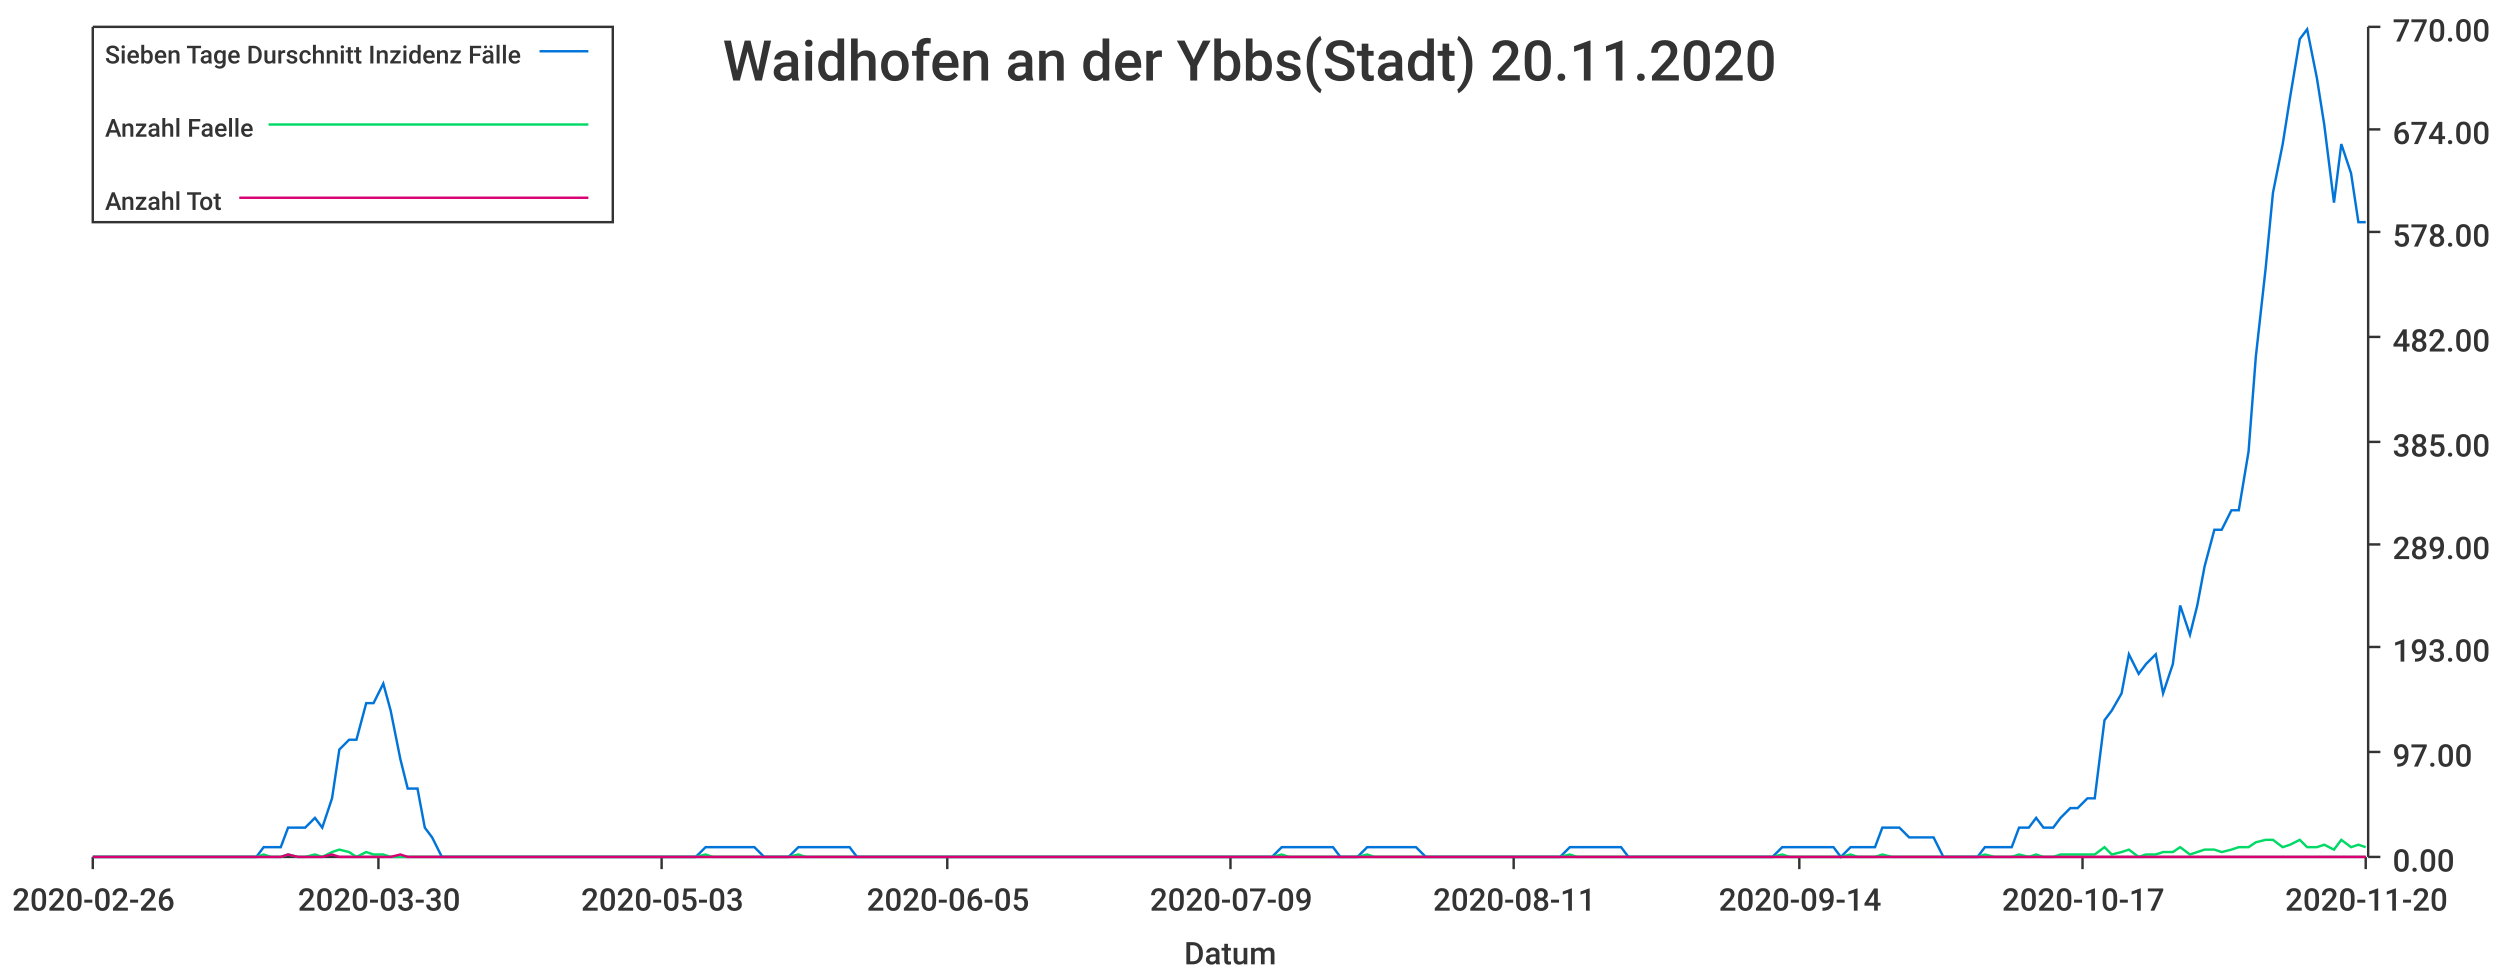
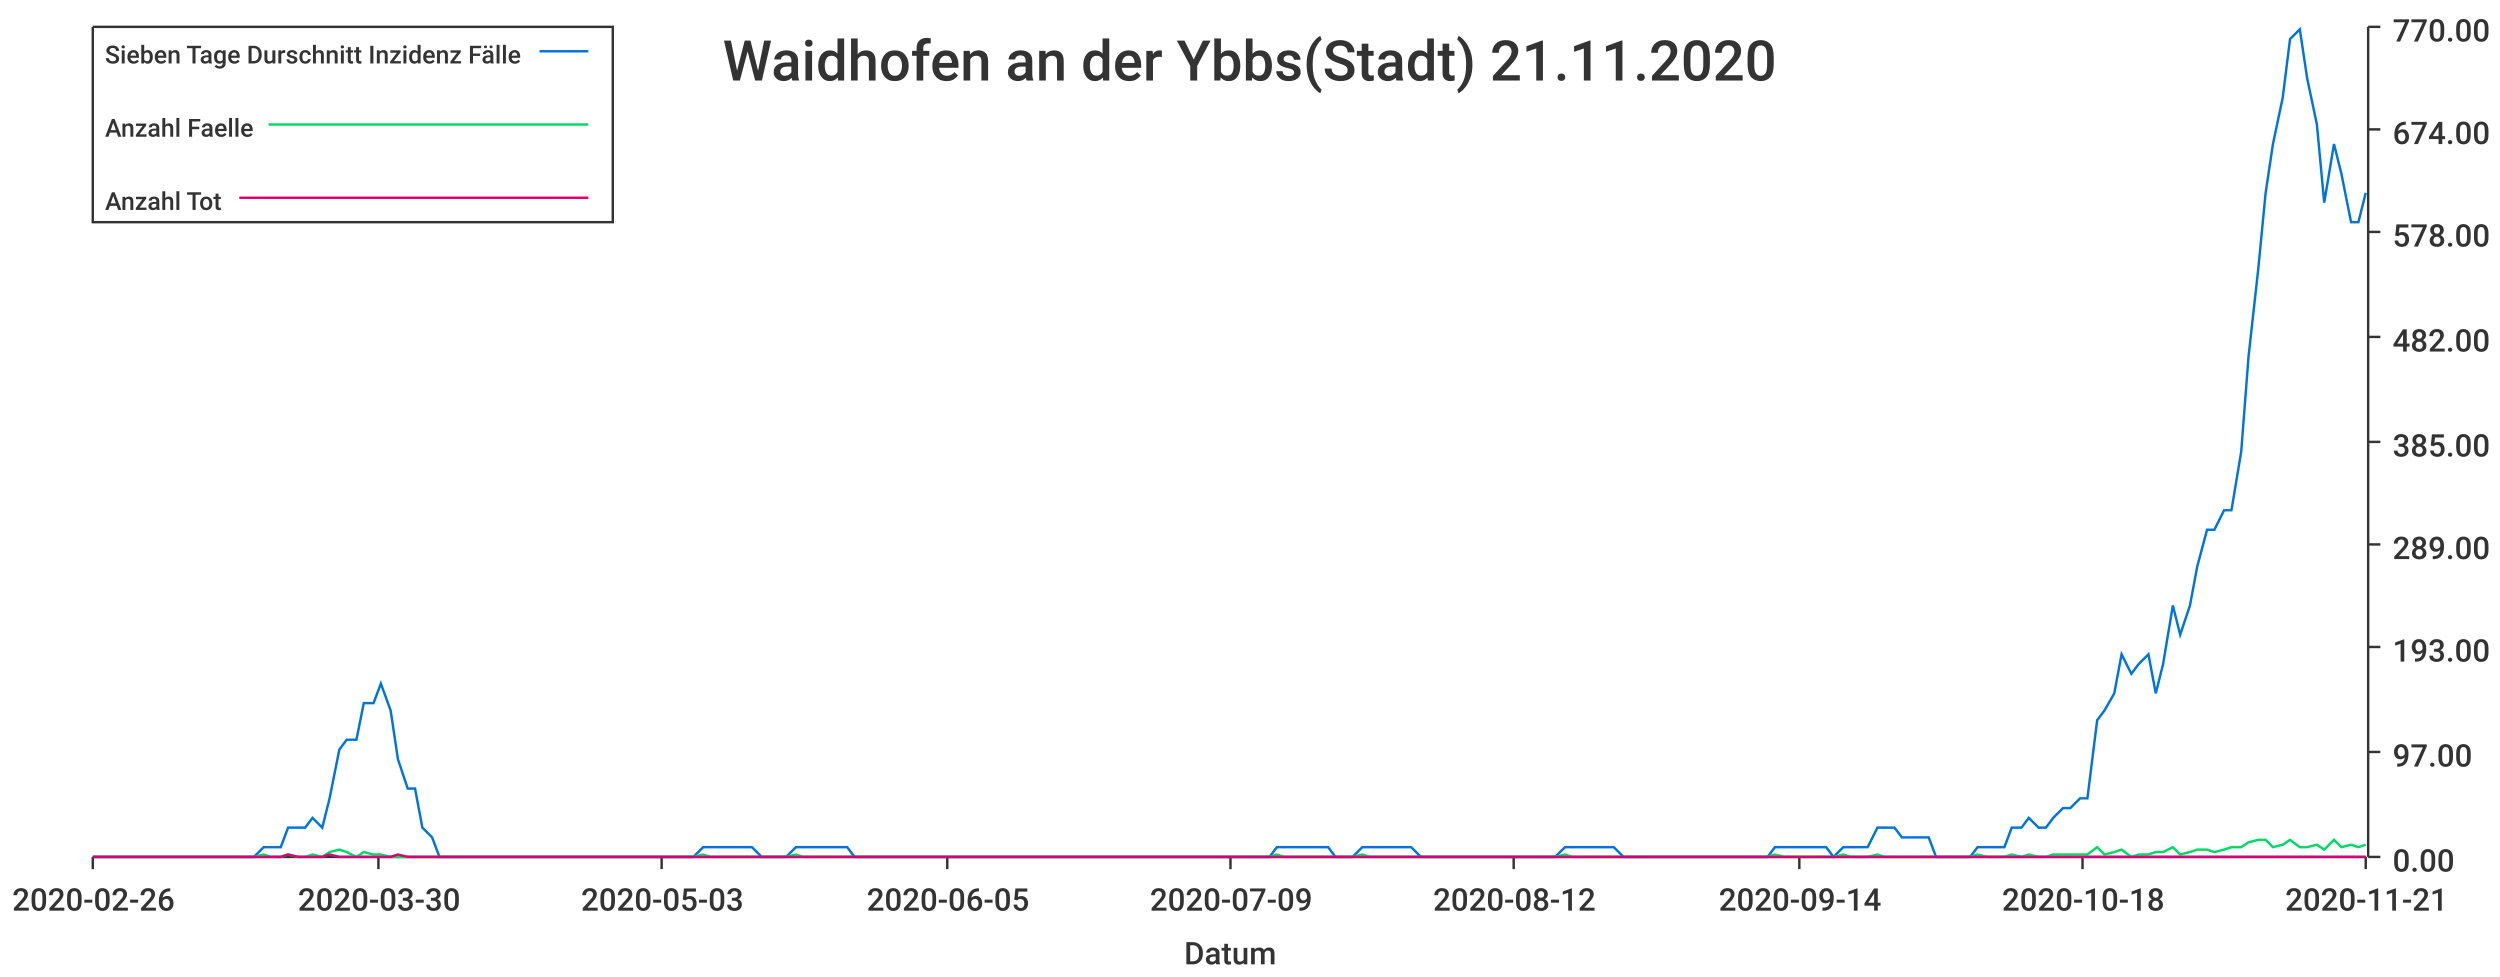
<svg xmlns="http://www.w3.org/2000/svg" width="1024" height="400">\n<path d="M 0 0 L 1024 0 L 1024 400 L 0 400 L 0 0" style="stroke-width:0;stroke:rgba(255,255,255,1.0);fill:rgba(255,255,255,1.0)" />
  <path d="M 38 11 L 969 11 L 969 351 L 38 351 L 38 11" style="stroke-width:0;stroke:rgba(255,255,255,1.0);fill:rgba(255,255,255,1.0)" />
  <path d="M 38 351 L 969 351" style="stroke-width:1;stroke:rgba(51,51,51,1.0);fill:none" />
  <path d="M 38 351 L 38 356" style="stroke-width:1;stroke:rgba(51,51,51,1.0);fill:none" />
  <text x="5" y="373" style="stroke-width:0;stroke:none;fill:rgba(51,51,51,1.0);font-size:12.8px;font-family:'Roboto Medium',sans-serif">2020-02-26</text>
  <path d="M 155 351 L 155 356" style="stroke-width:1;stroke:rgba(51,51,51,1.0);fill:none" />
  <text x="122" y="373" style="stroke-width:0;stroke:none;fill:rgba(51,51,51,1.0);font-size:12.8px;font-family:'Roboto Medium',sans-serif">2020-03-30</text>
  <path d="M 271 351 L 271 356" style="stroke-width:1;stroke:rgba(51,51,51,1.0);fill:none" />
  <text x="238" y="373" style="stroke-width:0;stroke:none;fill:rgba(51,51,51,1.0);font-size:12.8px;font-family:'Roboto Medium',sans-serif">2020-05-03</text>
  <path d="M 388 351 L 388 356" style="stroke-width:1;stroke:rgba(51,51,51,1.0);fill:none" />
  <text x="355" y="373" style="stroke-width:0;stroke:none;fill:rgba(51,51,51,1.0);font-size:12.8px;font-family:'Roboto Medium',sans-serif">2020-06-05</text>
  <path d="M 504 351 L 504 356" style="stroke-width:1;stroke:rgba(51,51,51,1.0);fill:none" />
  <text x="471" y="373" style="stroke-width:0;stroke:none;fill:rgba(51,51,51,1.0);font-size:12.8px;font-family:'Roboto Medium',sans-serif">2020-07-09</text>
  <path d="M 620 351 L 620 356" style="stroke-width:1;stroke:rgba(51,51,51,1.0);fill:none" />
-   <text x="587" y="373" style="stroke-width:0;stroke:none;fill:rgba(51,51,51,1.0);font-size:12.8px;font-family:'Roboto Medium',sans-serif">2020-08-11</text>
+   <text x="587" y="373" style="stroke-width:0;stroke:none;fill:rgba(51,51,51,1.0);font-size:12.8px;font-family:'Roboto Medium',sans-serif">2020-08-12</text>
  <path d="M 737 351 L 737 356" style="stroke-width:1;stroke:rgba(51,51,51,1.0);fill:none" />
  <text x="704" y="373" style="stroke-width:0;stroke:none;fill:rgba(51,51,51,1.0);font-size:12.8px;font-family:'Roboto Medium',sans-serif">2020-09-14</text>
  <path d="M 853 351 L 853 356" style="stroke-width:1;stroke:rgba(51,51,51,1.0);fill:none" />
-   <text x="820" y="373" style="stroke-width:0;stroke:none;fill:rgba(51,51,51,1.0);font-size:12.8px;font-family:'Roboto Medium',sans-serif">2020-10-17</text>
+   <text x="820" y="373" style="stroke-width:0;stroke:none;fill:rgba(51,51,51,1.0);font-size:12.8px;font-family:'Roboto Medium',sans-serif">2020-10-18</text>
  <path d="M 969 351 L 969 356" style="stroke-width:1;stroke:rgba(51,51,51,1.0);fill:none" />
-   <text x="936" y="373" style="stroke-width:0;stroke:none;fill:rgba(51,51,51,1.0);font-size:12.8px;font-family:'Roboto Medium',sans-serif">2020-11-20</text>
+   <text x="936" y="373" style="stroke-width:0;stroke:none;fill:rgba(51,51,51,1.0);font-size:12.8px;font-family:'Roboto Medium',sans-serif">2020-11-21</text>
  <text x="485" y="395" style="stroke-width:0;stroke:none;fill:rgba(51,51,51,1.0);font-size:12.8px;font-family:'Roboto Medium',sans-serif">Datum</text>
  <path d="M 970 351 L 970 11" style="stroke-width:1;stroke:rgba(51,51,51,1.0);fill:none" />
  <path d="M 970 351 L 975 351" style="stroke-width:1;stroke:rgba(51,51,51,1.0);fill:none" />
  <text x="980" y="357" style="stroke-width:0;stroke:none;fill:rgba(51,51,51,1.0);font-size:12.8px;font-family:'Roboto Medium',sans-serif">0.00</text>
  <path d="M 970 308 L 975 308" style="stroke-width:1;stroke:rgba(51,51,51,1.0);fill:none" />
  <text x="980" y="314" style="stroke-width:0;stroke:none;fill:rgba(51,51,51,1.0);font-size:12.8px;font-family:'Roboto Medium',sans-serif">97.00</text>
  <path d="M 970 265 L 975 265" style="stroke-width:1;stroke:rgba(51,51,51,1.0);fill:none" />
  <text x="980" y="271" style="stroke-width:0;stroke:none;fill:rgba(51,51,51,1.0);font-size:12.8px;font-family:'Roboto Medium',sans-serif">193.00</text>
  <path d="M 970 223 L 975 223" style="stroke-width:1;stroke:rgba(51,51,51,1.0);fill:none" />
  <text x="980" y="229" style="stroke-width:0;stroke:none;fill:rgba(51,51,51,1.0);font-size:12.8px;font-family:'Roboto Medium',sans-serif">289.00</text>
  <path d="M 970 181 L 975 181" style="stroke-width:1;stroke:rgba(51,51,51,1.0);fill:none" />
  <text x="980" y="187" style="stroke-width:0;stroke:none;fill:rgba(51,51,51,1.0);font-size:12.8px;font-family:'Roboto Medium',sans-serif">385.00</text>
  <path d="M 970 138 L 975 138" style="stroke-width:1;stroke:rgba(51,51,51,1.0);fill:none" />
  <text x="980" y="144" style="stroke-width:0;stroke:none;fill:rgba(51,51,51,1.0);font-size:12.8px;font-family:'Roboto Medium',sans-serif">482.00</text>
  <path d="M 970 95 L 975 95" style="stroke-width:1;stroke:rgba(51,51,51,1.0);fill:none" />
  <text x="980" y="101" style="stroke-width:0;stroke:none;fill:rgba(51,51,51,1.0);font-size:12.8px;font-family:'Roboto Medium',sans-serif">578.00</text>
  <path d="M 970 53 L 975 53" style="stroke-width:1;stroke:rgba(51,51,51,1.0);fill:none" />
  <text x="980" y="59" style="stroke-width:0;stroke:none;fill:rgba(51,51,51,1.0);font-size:12.8px;font-family:'Roboto Medium',sans-serif">674.00</text>
  <path d="M 970 11 L 975 11" style="stroke-width:1;stroke:rgba(51,51,51,1.0);fill:none" />
  <text x="980" y="17" style="stroke-width:0;stroke:none;fill:rgba(51,51,51,1.0);font-size:12.8px;font-family:'Roboto Medium',sans-serif">770.00</text>
-   <path d="M 38 351 L 42 351 L 45 351 L 49 351 L 52 351 L 56 351 L 59 351 L 63 351 L 66 351 L 70 351 L 73 351 L 77 351 L 80 351 L 84 351 L 87 351 L 91 351 L 94 351 L 98 351 L 101 351 L 105 351 L 108 347 L 111 347 L 115 347 L 118 339 L 122 339 L 125 339 L 129 335 L 132 339 L 136 327 L 139 307 L 143 303 L 146 303 L 150 288 L 153 288 L 157 280 L 160 291 L 164 311 L 167 323 L 171 323 L 174 339 L 177 343 L 181 351 L 184 351 L 188 351 L 191 351 L 195 351 L 198 351 L 202 351 L 205 351 L 209 351 L 212 351 L 216 351 L 219 351 L 223 351 L 226 351 L 230 351 L 233 351 L 237 351 L 240 351 L 243 351 L 247 351 L 250 351 L 254 351 L 257 351 L 261 351 L 264 351 L 268 351 L 271 351 L 275 351 L 278 351 L 282 351 L 285 351 L 289 347 L 292 347 L 296 347 L 299 347 L 303 347 L 306 347 L 309 347 L 313 351 L 316 351 L 320 351 L 323 351 L 327 347 L 330 347 L 334 347 L 337 347 L 341 347 L 344 347 L 348 347 L 351 351 L 355 351 L 358 351 L 362 351 L 365 351 L 369 351 L 372 351 L 375 351 L 379 351 L 382 351 L 386 351 L 389 351 L 393 351 L 396 351 L 400 351 L 403 351 L 407 351 L 410 351 L 414 351 L 417 351 L 421 351 L 424 351 L 428 351 L 431 351 L 435 351 L 438 351 L 441 351 L 445 351 L 448 351 L 452 351 L 455 351 L 459 351 L 462 351 L 466 351 L 469 351 L 473 351 L 476 351 L 480 351 L 483 351 L 487 351 L 490 351 L 494 351 L 497 351 L 501 351 L 504 351 L 507 351 L 511 351 L 514 351 L 518 351 L 521 351 L 525 347 L 528 347 L 532 347 L 535 347 L 539 347 L 542 347 L 546 347 L 549 351 L 553 351 L 556 351 L 560 347 L 563 347 L 567 347 L 570 347 L 573 347 L 577 347 L 580 347 L 584 351 L 587 351 L 591 351 L 594 351 L 598 351 L 601 351 L 605 351 L 608 351 L 612 351 L 615 351 L 619 351 L 622 351 L 626 351 L 629 351 L 633 351 L 636 351 L 639 351 L 643 347 L 646 347 L 650 347 L 653 347 L 657 347 L 660 347 L 664 347 L 667 351 L 671 351 L 674 351 L 678 351 L 681 351 L 685 351 L 688 351 L 692 351 L 695 351 L 699 351 L 702 351 L 705 351 L 709 351 L 712 351 L 716 351 L 719 351 L 723 351 L 726 351 L 730 347 L 733 347 L 737 347 L 740 347 L 744 347 L 747 347 L 751 347 L 754 351 L 758 347 L 761 347 L 765 347 L 768 347 L 771 339 L 775 339 L 778 339 L 782 343 L 785 343 L 789 343 L 792 343 L 796 351 L 799 351 L 803 351 L 806 351 L 810 351 L 813 347 L 817 347 L 820 347 L 824 347 L 827 339 L 831 339 L 834 335 L 837 339 L 841 339 L 844 335 L 848 331 L 851 331 L 855 327 L 858 327 L 862 295 L 865 291 L 869 284 L 872 268 L 876 276 L 879 272 L 883 268 L 886 284 L 890 272 L 893 248 L 897 260 L 900 248 L 903 232 L 907 217 L 910 217 L 914 209 L 917 209 L 921 185 L 924 146 L 928 110 L 931 79 L 935 59 L 938 40 L 942 16 L 945 12 L 949 32 L 952 51 L 956 83 L 959 59 L 963 71 L 966 91 L 969 91" style="stroke-width:1;stroke:rgba(0,116,217,1.0);fill:none" />
-   <path d="M 38 351 L 42 351 L 45 351 L 49 351 L 52 351 L 56 351 L 59 351 L 63 351 L 66 351 L 70 351 L 73 351 L 77 351 L 80 351 L 84 351 L 87 351 L 91 351 L 94 351 L 98 351 L 101 351 L 105 351 L 108 350 L 111 351 L 115 351 L 118 350 L 122 351 L 125 351 L 129 350 L 132 351 L 136 349 L 139 348 L 143 349 L 146 351 L 150 349 L 153 350 L 157 350 L 160 351 L 164 351 L 167 351 L 171 351 L 174 351 L 177 351 L 181 351 L 184 351 L 188 351 L 191 351 L 195 351 L 198 351 L 202 351 L 205 351 L 209 351 L 212 351 L 216 351 L 219 351 L 223 351 L 226 351 L 230 351 L 233 351 L 237 351 L 240 351 L 243 351 L 247 351 L 250 351 L 254 351 L 257 351 L 261 351 L 264 351 L 268 351 L 271 351 L 275 351 L 278 351 L 282 351 L 285 351 L 289 350 L 292 351 L 296 351 L 299 351 L 303 351 L 306 351 L 309 351 L 313 351 L 316 351 L 320 351 L 323 351 L 327 350 L 330 351 L 334 351 L 337 351 L 341 351 L 344 351 L 348 351 L 351 351 L 355 351 L 358 351 L 362 351 L 365 351 L 369 351 L 372 351 L 375 351 L 379 351 L 382 351 L 386 351 L 389 351 L 393 351 L 396 351 L 400 351 L 403 351 L 407 351 L 410 351 L 414 351 L 417 351 L 421 351 L 424 351 L 428 351 L 431 351 L 435 351 L 438 351 L 441 351 L 445 351 L 448 351 L 452 351 L 455 351 L 459 351 L 462 351 L 466 351 L 469 351 L 473 351 L 476 351 L 480 351 L 483 351 L 487 351 L 490 351 L 494 351 L 497 351 L 501 351 L 504 351 L 507 351 L 511 351 L 514 351 L 518 351 L 521 351 L 525 350 L 528 351 L 532 351 L 535 351 L 539 351 L 542 351 L 546 351 L 549 351 L 553 351 L 556 351 L 560 350 L 563 351 L 567 351 L 570 351 L 573 351 L 577 351 L 580 351 L 584 351 L 587 351 L 591 351 L 594 351 L 598 351 L 601 351 L 605 351 L 608 351 L 612 351 L 615 351 L 619 351 L 622 351 L 626 351 L 629 351 L 633 351 L 636 351 L 639 351 L 643 350 L 646 351 L 650 351 L 653 351 L 657 351 L 660 351 L 664 351 L 667 351 L 671 351 L 674 351 L 678 351 L 681 351 L 685 351 L 688 351 L 692 351 L 695 351 L 699 351 L 702 351 L 705 351 L 709 351 L 712 351 L 716 351 L 719 351 L 723 351 L 726 351 L 730 350 L 733 351 L 737 351 L 740 351 L 744 351 L 747 351 L 751 351 L 754 351 L 758 350 L 761 351 L 765 351 L 768 351 L 771 350 L 775 351 L 778 351 L 782 351 L 785 351 L 789 351 L 792 351 L 796 351 L 799 351 L 803 351 L 806 351 L 810 351 L 813 350 L 817 351 L 820 351 L 824 351 L 827 350 L 831 351 L 834 350 L 837 351 L 841 351 L 844 350 L 848 350 L 851 350 L 855 350 L 858 350 L 862 347 L 865 350 L 869 349 L 872 348 L 876 351 L 879 350 L 883 350 L 886 349 L 890 349 L 893 347 L 897 350 L 900 349 L 903 348 L 907 348 L 910 349 L 914 348 L 917 347 L 921 347 L 924 345 L 928 344 L 931 344 L 935 347 L 938 346 L 942 344 L 945 347 L 949 347 L 952 346 L 956 348 L 959 344 L 963 347 L 966 346 L 969 347" style="stroke-width:1;stroke:rgba(0,217,101,1.0);fill:none" />
-   <path d="M 38 351 L 42 351 L 45 351 L 49 351 L 52 351 L 56 351 L 59 351 L 63 351 L 66 351 L 70 351 L 73 351 L 77 351 L 80 351 L 84 351 L 87 351 L 91 351 L 94 351 L 98 351 L 101 351 L 105 351 L 108 351 L 111 351 L 115 351 L 118 350 L 122 351 L 125 351 L 129 351 L 132 351 L 136 350 L 139 351 L 143 351 L 146 351 L 150 351 L 153 351 L 157 351 L 160 351 L 164 350 L 167 351 L 171 351 L 174 351 L 177 351 L 181 351 L 184 351 L 188 351 L 191 351 L 195 351 L 198 351 L 202 351 L 205 351 L 209 351 L 212 351 L 216 351 L 219 351 L 223 351 L 226 351 L 230 351 L 233 351 L 237 351 L 240 351 L 243 351 L 247 351 L 250 351 L 254 351 L 257 351 L 261 351 L 264 351 L 268 351 L 271 351 L 275 351 L 278 351 L 282 351 L 285 351 L 289 351 L 292 351 L 296 351 L 299 351 L 303 351 L 306 351 L 309 351 L 313 351 L 316 351 L 320 351 L 323 351 L 327 351 L 330 351 L 334 351 L 337 351 L 341 351 L 344 351 L 348 351 L 351 351 L 355 351 L 358 351 L 362 351 L 365 351 L 369 351 L 372 351 L 375 351 L 379 351 L 382 351 L 386 351 L 389 351 L 393 351 L 396 351 L 400 351 L 403 351 L 407 351 L 410 351 L 414 351 L 417 351 L 421 351 L 424 351 L 428 351 L 431 351 L 435 351 L 438 351 L 441 351 L 445 351 L 448 351 L 452 351 L 455 351 L 459 351 L 462 351 L 466 351 L 469 351 L 473 351 L 476 351 L 480 351 L 483 351 L 487 351 L 490 351 L 494 351 L 497 351 L 501 351 L 504 351 L 507 351 L 511 351 L 514 351 L 518 351 L 521 351 L 525 351 L 528 351 L 532 351 L 535 351 L 539 351 L 542 351 L 546 351 L 549 351 L 553 351 L 556 351 L 560 351 L 563 351 L 567 351 L 570 351 L 573 351 L 577 351 L 580 351 L 584 351 L 587 351 L 591 351 L 594 351 L 598 351 L 601 351 L 605 351 L 608 351 L 612 351 L 615 351 L 619 351 L 622 351 L 626 351 L 629 351 L 633 351 L 636 351 L 639 351 L 643 351 L 646 351 L 650 351 L 653 351 L 657 351 L 660 351 L 664 351 L 667 351 L 671 351 L 674 351 L 678 351 L 681 351 L 685 351 L 688 351 L 692 351 L 695 351 L 699 351 L 702 351 L 705 351 L 709 351 L 712 351 L 716 351 L 719 351 L 723 351 L 726 351 L 730 351 L 733 351 L 737 351 L 740 351 L 744 351 L 747 351 L 751 351 L 754 351 L 758 351 L 761 351 L 765 351 L 768 351 L 771 351 L 775 351 L 778 351 L 782 351 L 785 351 L 789 351 L 792 351 L 796 351 L 799 351 L 803 351 L 806 351 L 810 351 L 813 351 L 817 351 L 820 351 L 824 351 L 827 351 L 831 351 L 834 351 L 837 351 L 841 351 L 844 351 L 848 351 L 851 351 L 855 351 L 858 351 L 862 351 L 865 351 L 869 351 L 872 351 L 876 351 L 879 351 L 883 351 L 886 351 L 890 351 L 893 351 L 897 351 L 900 351 L 903 351 L 907 351 L 910 351 L 914 351 L 917 351 L 921 351 L 924 351 L 928 351 L 931 351 L 935 351 L 938 351 L 942 351 L 945 351 L 949 351 L 952 351 L 956 351 L 959 351 L 963 351 L 966 351 L 969 351" style="stroke-width:1;stroke:rgba(217,0,116,1.0);fill:none" />
-   <text x="296" y="33" style="stroke-width:0;stroke:none;fill:rgba(51,51,51,1.0);font-size:23.0px;font-family:'Roboto Medium',sans-serif">Waidhofen an der Ybbs(Stadt) 20.11.2020</text>
+   <path d="M 38 351 L 42 351 L 45 351 L 49 351 L 52 351 L 56 351 L 59 351 L 63 351 L 66 351 L 70 351 L 73 351 L 77 351 L 80 351 L 83 351 L 87 351 L 90 351 L 94 351 L 97 351 L 101 351 L 104 351 L 108 347 L 111 347 L 115 347 L 118 339 L 122 339 L 125 339 L 128 335 L 132 339 L 135 327 L 139 307 L 142 303 L 146 303 L 149 288 L 153 288 L 156 280 L 160 291 L 163 311 L 167 323 L 170 323 L 173 339 L 177 343 L 180 351 L 184 351 L 187 351 L 191 351 L 194 351 L 198 351 L 201 351 L 205 351 L 208 351 L 212 351 L 215 351 L 218 351 L 222 351 L 225 351 L 229 351 L 232 351 L 236 351 L 239 351 L 243 351 L 246 351 L 250 351 L 253 351 L 257 351 L 260 351 L 263 351 L 267 351 L 270 351 L 274 351 L 277 351 L 281 351 L 284 351 L 288 347 L 291 347 L 295 347 L 298 347 L 302 347 L 305 347 L 308 347 L 312 351 L 315 351 L 319 351 L 322 351 L 326 347 L 329 347 L 333 347 L 336 347 L 340 347 L 343 347 L 347 347 L 350 351 L 353 351 L 357 351 L 360 351 L 364 351 L 367 351 L 371 351 L 374 351 L 378 351 L 381 351 L 385 351 L 388 351 L 392 351 L 395 351 L 398 351 L 402 351 L 405 351 L 409 351 L 412 351 L 416 351 L 419 351 L 423 351 L 426 351 L 430 351 L 433 351 L 437 351 L 440 351 L 443 351 L 447 351 L 450 351 L 454 351 L 457 351 L 461 351 L 464 351 L 468 351 L 471 351 L 475 351 L 478 351 L 482 351 L 485 351 L 488 351 L 492 351 L 495 351 L 499 351 L 502 351 L 506 351 L 509 351 L 513 351 L 516 351 L 520 351 L 523 347 L 526 347 L 530 347 L 533 347 L 537 347 L 540 347 L 544 347 L 547 351 L 551 351 L 554 351 L 558 347 L 561 347 L 565 347 L 568 347 L 571 347 L 575 347 L 578 347 L 582 351 L 585 351 L 589 351 L 592 351 L 596 351 L 599 351 L 603 351 L 606 351 L 610 351 L 613 351 L 616 351 L 620 351 L 623 351 L 627 351 L 630 351 L 634 351 L 637 351 L 641 347 L 644 347 L 648 347 L 651 347 L 655 347 L 658 347 L 661 347 L 665 351 L 668 351 L 672 351 L 675 351 L 679 351 L 682 351 L 686 351 L 689 351 L 693 351 L 696 351 L 700 351 L 703 351 L 706 351 L 710 351 L 713 351 L 717 351 L 720 351 L 724 351 L 727 347 L 731 347 L 734 347 L 738 347 L 741 347 L 745 347 L 748 347 L 751 351 L 755 347 L 758 347 L 762 347 L 765 347 L 769 339 L 772 339 L 776 339 L 779 343 L 783 343 L 786 343 L 790 343 L 793 351 L 796 351 L 800 351 L 803 351 L 807 351 L 810 347 L 814 347 L 817 347 L 821 347 L 824 339 L 828 339 L 831 335 L 835 339 L 838 339 L 841 335 L 845 331 L 848 331 L 852 327 L 855 327 L 859 295 L 862 291 L 866 284 L 869 268 L 873 276 L 876 272 L 880 268 L 883 284 L 886 272 L 890 248 L 893 260 L 897 248 L 900 232 L 904 217 L 907 217 L 911 209 L 914 209 L 918 185 L 921 146 L 925 110 L 928 79 L 931 59 L 935 40 L 938 16 L 942 12 L 945 32 L 949 51 L 952 83 L 956 59 L 959 71 L 963 91 L 966 91 L 969 79" style="stroke-width:1;stroke:rgba(0,116,217,1.0);fill:none" />
+   <path d="M 38 351 L 42 351 L 45 351 L 49 351 L 52 351 L 56 351 L 59 351 L 63 351 L 66 351 L 70 351 L 73 351 L 77 351 L 80 351 L 83 351 L 87 351 L 90 351 L 94 351 L 97 351 L 101 351 L 104 351 L 108 350 L 111 351 L 115 351 L 118 350 L 122 351 L 125 351 L 128 350 L 132 351 L 135 349 L 139 348 L 142 349 L 146 351 L 149 349 L 153 350 L 156 350 L 160 351 L 163 351 L 167 351 L 170 351 L 173 351 L 177 351 L 180 351 L 184 351 L 187 351 L 191 351 L 194 351 L 198 351 L 201 351 L 205 351 L 208 351 L 212 351 L 215 351 L 218 351 L 222 351 L 225 351 L 229 351 L 232 351 L 236 351 L 239 351 L 243 351 L 246 351 L 250 351 L 253 351 L 257 351 L 260 351 L 263 351 L 267 351 L 270 351 L 274 351 L 277 351 L 281 351 L 284 351 L 288 350 L 291 351 L 295 351 L 298 351 L 302 351 L 305 351 L 308 351 L 312 351 L 315 351 L 319 351 L 322 351 L 326 350 L 329 351 L 333 351 L 336 351 L 340 351 L 343 351 L 347 351 L 350 351 L 353 351 L 357 351 L 360 351 L 364 351 L 367 351 L 371 351 L 374 351 L 378 351 L 381 351 L 385 351 L 388 351 L 392 351 L 395 351 L 398 351 L 402 351 L 405 351 L 409 351 L 412 351 L 416 351 L 419 351 L 423 351 L 426 351 L 430 351 L 433 351 L 437 351 L 440 351 L 443 351 L 447 351 L 450 351 L 454 351 L 457 351 L 461 351 L 464 351 L 468 351 L 471 351 L 475 351 L 478 351 L 482 351 L 485 351 L 488 351 L 492 351 L 495 351 L 499 351 L 502 351 L 506 351 L 509 351 L 513 351 L 516 351 L 520 351 L 523 350 L 526 351 L 530 351 L 533 351 L 537 351 L 540 351 L 544 351 L 547 351 L 551 351 L 554 351 L 558 350 L 561 351 L 565 351 L 568 351 L 571 351 L 575 351 L 578 351 L 582 351 L 585 351 L 589 351 L 592 351 L 596 351 L 599 351 L 603 351 L 606 351 L 610 351 L 613 351 L 616 351 L 620 351 L 623 351 L 627 351 L 630 351 L 634 351 L 637 351 L 641 350 L 644 351 L 648 351 L 651 351 L 655 351 L 658 351 L 661 351 L 665 351 L 668 351 L 672 351 L 675 351 L 679 351 L 682 351 L 686 351 L 689 351 L 693 351 L 696 351 L 700 351 L 703 351 L 706 351 L 710 351 L 713 351 L 717 351 L 720 351 L 724 351 L 727 350 L 731 351 L 734 351 L 738 351 L 741 351 L 745 351 L 748 351 L 751 351 L 755 350 L 758 351 L 762 351 L 765 351 L 769 350 L 772 351 L 776 351 L 779 351 L 783 351 L 786 351 L 790 351 L 793 351 L 796 351 L 800 351 L 803 351 L 807 351 L 810 350 L 814 351 L 817 351 L 821 351 L 824 350 L 828 351 L 831 350 L 835 351 L 838 351 L 841 350 L 845 350 L 848 350 L 852 350 L 855 350 L 859 347 L 862 350 L 866 349 L 869 348 L 873 351 L 876 350 L 880 350 L 883 349 L 886 349 L 890 347 L 893 350 L 897 349 L 900 348 L 904 348 L 907 349 L 911 348 L 914 347 L 918 347 L 921 345 L 925 344 L 928 344 L 931 347 L 935 346 L 938 344 L 942 347 L 945 347 L 949 346 L 952 348 L 956 344 L 959 347 L 963 346 L 966 347 L 969 346" style="stroke-width:1;stroke:rgba(0,217,101,1.0);fill:none" />
+   <path d="M 38 351 L 42 351 L 45 351 L 49 351 L 52 351 L 56 351 L 59 351 L 63 351 L 66 351 L 70 351 L 73 351 L 77 351 L 80 351 L 83 351 L 87 351 L 90 351 L 94 351 L 97 351 L 101 351 L 104 351 L 108 351 L 111 351 L 115 351 L 118 350 L 122 351 L 125 351 L 128 351 L 132 351 L 135 350 L 139 351 L 142 351 L 146 351 L 149 351 L 153 351 L 156 351 L 160 351 L 163 350 L 167 351 L 170 351 L 173 351 L 177 351 L 180 351 L 184 351 L 187 351 L 191 351 L 194 351 L 198 351 L 201 351 L 205 351 L 208 351 L 212 351 L 215 351 L 218 351 L 222 351 L 225 351 L 229 351 L 232 351 L 236 351 L 239 351 L 243 351 L 246 351 L 250 351 L 253 351 L 257 351 L 260 351 L 263 351 L 267 351 L 270 351 L 274 351 L 277 351 L 281 351 L 284 351 L 288 351 L 291 351 L 295 351 L 298 351 L 302 351 L 305 351 L 308 351 L 312 351 L 315 351 L 319 351 L 322 351 L 326 351 L 329 351 L 333 351 L 336 351 L 340 351 L 343 351 L 347 351 L 350 351 L 353 351 L 357 351 L 360 351 L 364 351 L 367 351 L 371 351 L 374 351 L 378 351 L 381 351 L 385 351 L 388 351 L 392 351 L 395 351 L 398 351 L 402 351 L 405 351 L 409 351 L 412 351 L 416 351 L 419 351 L 423 351 L 426 351 L 430 351 L 433 351 L 437 351 L 440 351 L 443 351 L 447 351 L 450 351 L 454 351 L 457 351 L 461 351 L 464 351 L 468 351 L 471 351 L 475 351 L 478 351 L 482 351 L 485 351 L 488 351 L 492 351 L 495 351 L 499 351 L 502 351 L 506 351 L 509 351 L 513 351 L 516 351 L 520 351 L 523 351 L 526 351 L 530 351 L 533 351 L 537 351 L 540 351 L 544 351 L 547 351 L 551 351 L 554 351 L 558 351 L 561 351 L 565 351 L 568 351 L 571 351 L 575 351 L 578 351 L 582 351 L 585 351 L 589 351 L 592 351 L 596 351 L 599 351 L 603 351 L 606 351 L 610 351 L 613 351 L 616 351 L 620 351 L 623 351 L 627 351 L 630 351 L 634 351 L 637 351 L 641 351 L 644 351 L 648 351 L 651 351 L 655 351 L 658 351 L 661 351 L 665 351 L 668 351 L 672 351 L 675 351 L 679 351 L 682 351 L 686 351 L 689 351 L 693 351 L 696 351 L 700 351 L 703 351 L 706 351 L 710 351 L 713 351 L 717 351 L 720 351 L 724 351 L 727 351 L 731 351 L 734 351 L 738 351 L 741 351 L 745 351 L 748 351 L 751 351 L 755 351 L 758 351 L 762 351 L 765 351 L 769 351 L 772 351 L 776 351 L 779 351 L 783 351 L 786 351 L 790 351 L 793 351 L 796 351 L 800 351 L 803 351 L 807 351 L 810 351 L 814 351 L 817 351 L 821 351 L 824 351 L 828 351 L 831 351 L 835 351 L 838 351 L 841 351 L 845 351 L 848 351 L 852 351 L 855 351 L 859 351 L 862 351 L 866 351 L 869 351 L 873 351 L 876 351 L 880 351 L 883 351 L 886 351 L 890 351 L 893 351 L 897 351 L 900 351 L 904 351 L 907 351 L 911 351 L 914 351 L 918 351 L 921 351 L 925 351 L 928 351 L 931 351 L 935 351 L 938 351 L 942 351 L 945 351 L 949 351 L 952 351 L 956 351 L 959 351 L 963 351 L 966 351 L 969 351" style="stroke-width:1;stroke:rgba(217,0,116,1.0);fill:none" />
+   <text x="296" y="33" style="stroke-width:0;stroke:none;fill:rgba(51,51,51,1.0);font-size:23.0px;font-family:'Roboto Medium',sans-serif">Waidhofen an der Ybbs(Stadt) 21.11.2020</text>
  <path d="M 38 11 L 251 11 L 251 91 L 38 91 L 38 11" style="stroke-width:1;stroke:rgba(51,51,51,1.0);fill:rgba(255,255,255,1.0)" />
  <text x="43" y="26" style="stroke-width:0;stroke:none;fill:rgba(51,51,51,1.0);font-size:10.2px;font-family:'Roboto Medium',sans-serif">Sieben Tage Durschnitt Inzidenz Fälle</text>
  <path d="M 221 21 L 241 21" style="stroke-width:1;stroke:rgba(0,116,217,1.0);fill:none" />
  <text x="43" y="56" style="stroke-width:0;stroke:none;fill:rgba(51,51,51,1.0);font-size:10.2px;font-family:'Roboto Medium',sans-serif">Anzahl Faelle</text>
  <path d="M 110 51 L 241 51" style="stroke-width:1;stroke:rgba(0,217,101,1.0);fill:none" />
  <text x="43" y="86" style="stroke-width:0;stroke:none;fill:rgba(51,51,51,1.0);font-size:10.2px;font-family:'Roboto Medium',sans-serif">Anzahl Tot</text>
  <path d="M 98 81 L 241 81" style="stroke-width:1;stroke:rgba(217,0,116,1.0);fill:none" />
</svg>
